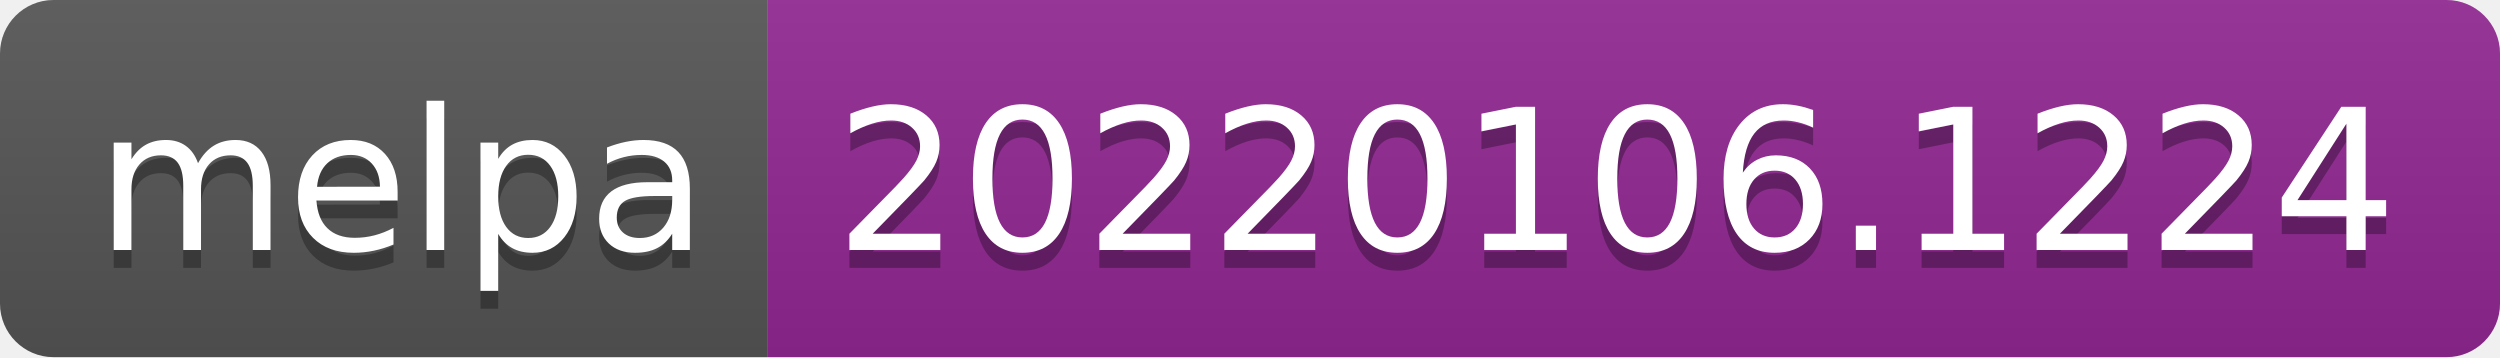
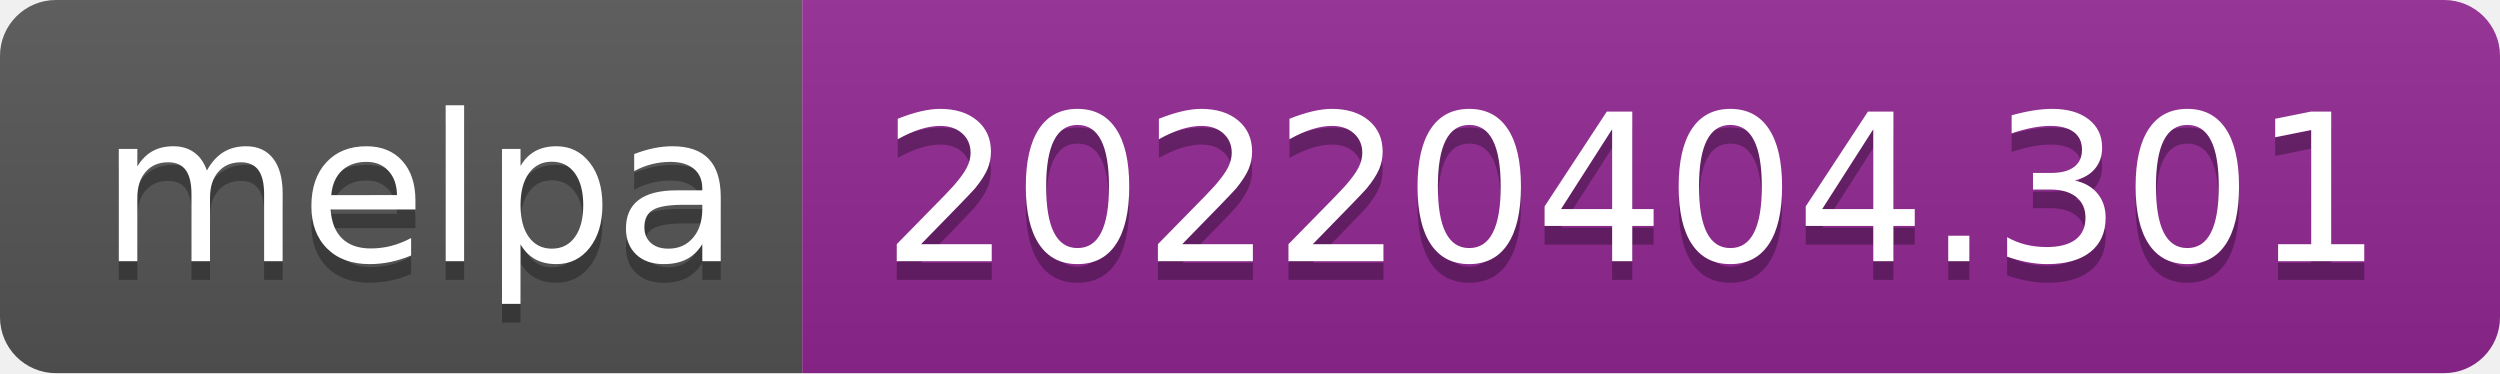
- <svg xmlns="http://www.w3.org/2000/svg" width="140" height="20" role="img" aria-label="melpa: 20220106.1224">
+ <svg xmlns="http://www.w3.org/2000/svg" width="134" height="20" role="img" aria-label="melpa: 20220404.301">
  <linearGradient id="s" x2="0" y2="100%">
    <stop offset="0" stop-color="#bbb" stop-opacity=".1" />
    <stop offset="1" stop-opacity=".1" />
  </linearGradient>
  <clipPath id="r">
-     <rect width="140" height="20" rx="3" fill="#fff" />
+     <rect width="134" height="20" rx="3" fill="#fff" />
  </clipPath>
  <g clip-path="url(#r)">
    <rect width="43" height="20" fill="#555" />
-     <rect x="43" width="97" height="20" fill="#922793" />
-     <rect width="140" height="20" fill="url(#s)" />
+     <rect x="43" width="91" height="20" fill="#922793" />
+     <rect width="134" height="20" fill="url(#s)" />
  </g>
  <g fill="#fff" text-anchor="middle" font-family="Verdana,Geneva,DejaVu Sans,sans-serif" text-rendering="geometricPrecision" font-size="110">
    <text aria-hidden="true" x="225" y="150" fill="#010101" fill-opacity=".3" transform="scale(.1)" textLength="330">melpa</text>
    <text x="225" y="140" transform="scale(.1)" fill="#fff" textLength="330">melpa</text>
-     <text aria-hidden="true" x="905" y="150" fill="#010101" fill-opacity=".3" transform="scale(.1)" textLength="870">20220106.1224</text>
-     <text x="905" y="140" transform="scale(.1)" fill="#fff" textLength="870">20220106.1224</text>
+     <text aria-hidden="true" x="875" y="150" fill="#010101" fill-opacity=".3" transform="scale(.1)" textLength="810">20220404.301</text>
+     <text x="875" y="140" transform="scale(.1)" fill="#fff" textLength="810">20220404.301</text>
  </g>
</svg>
